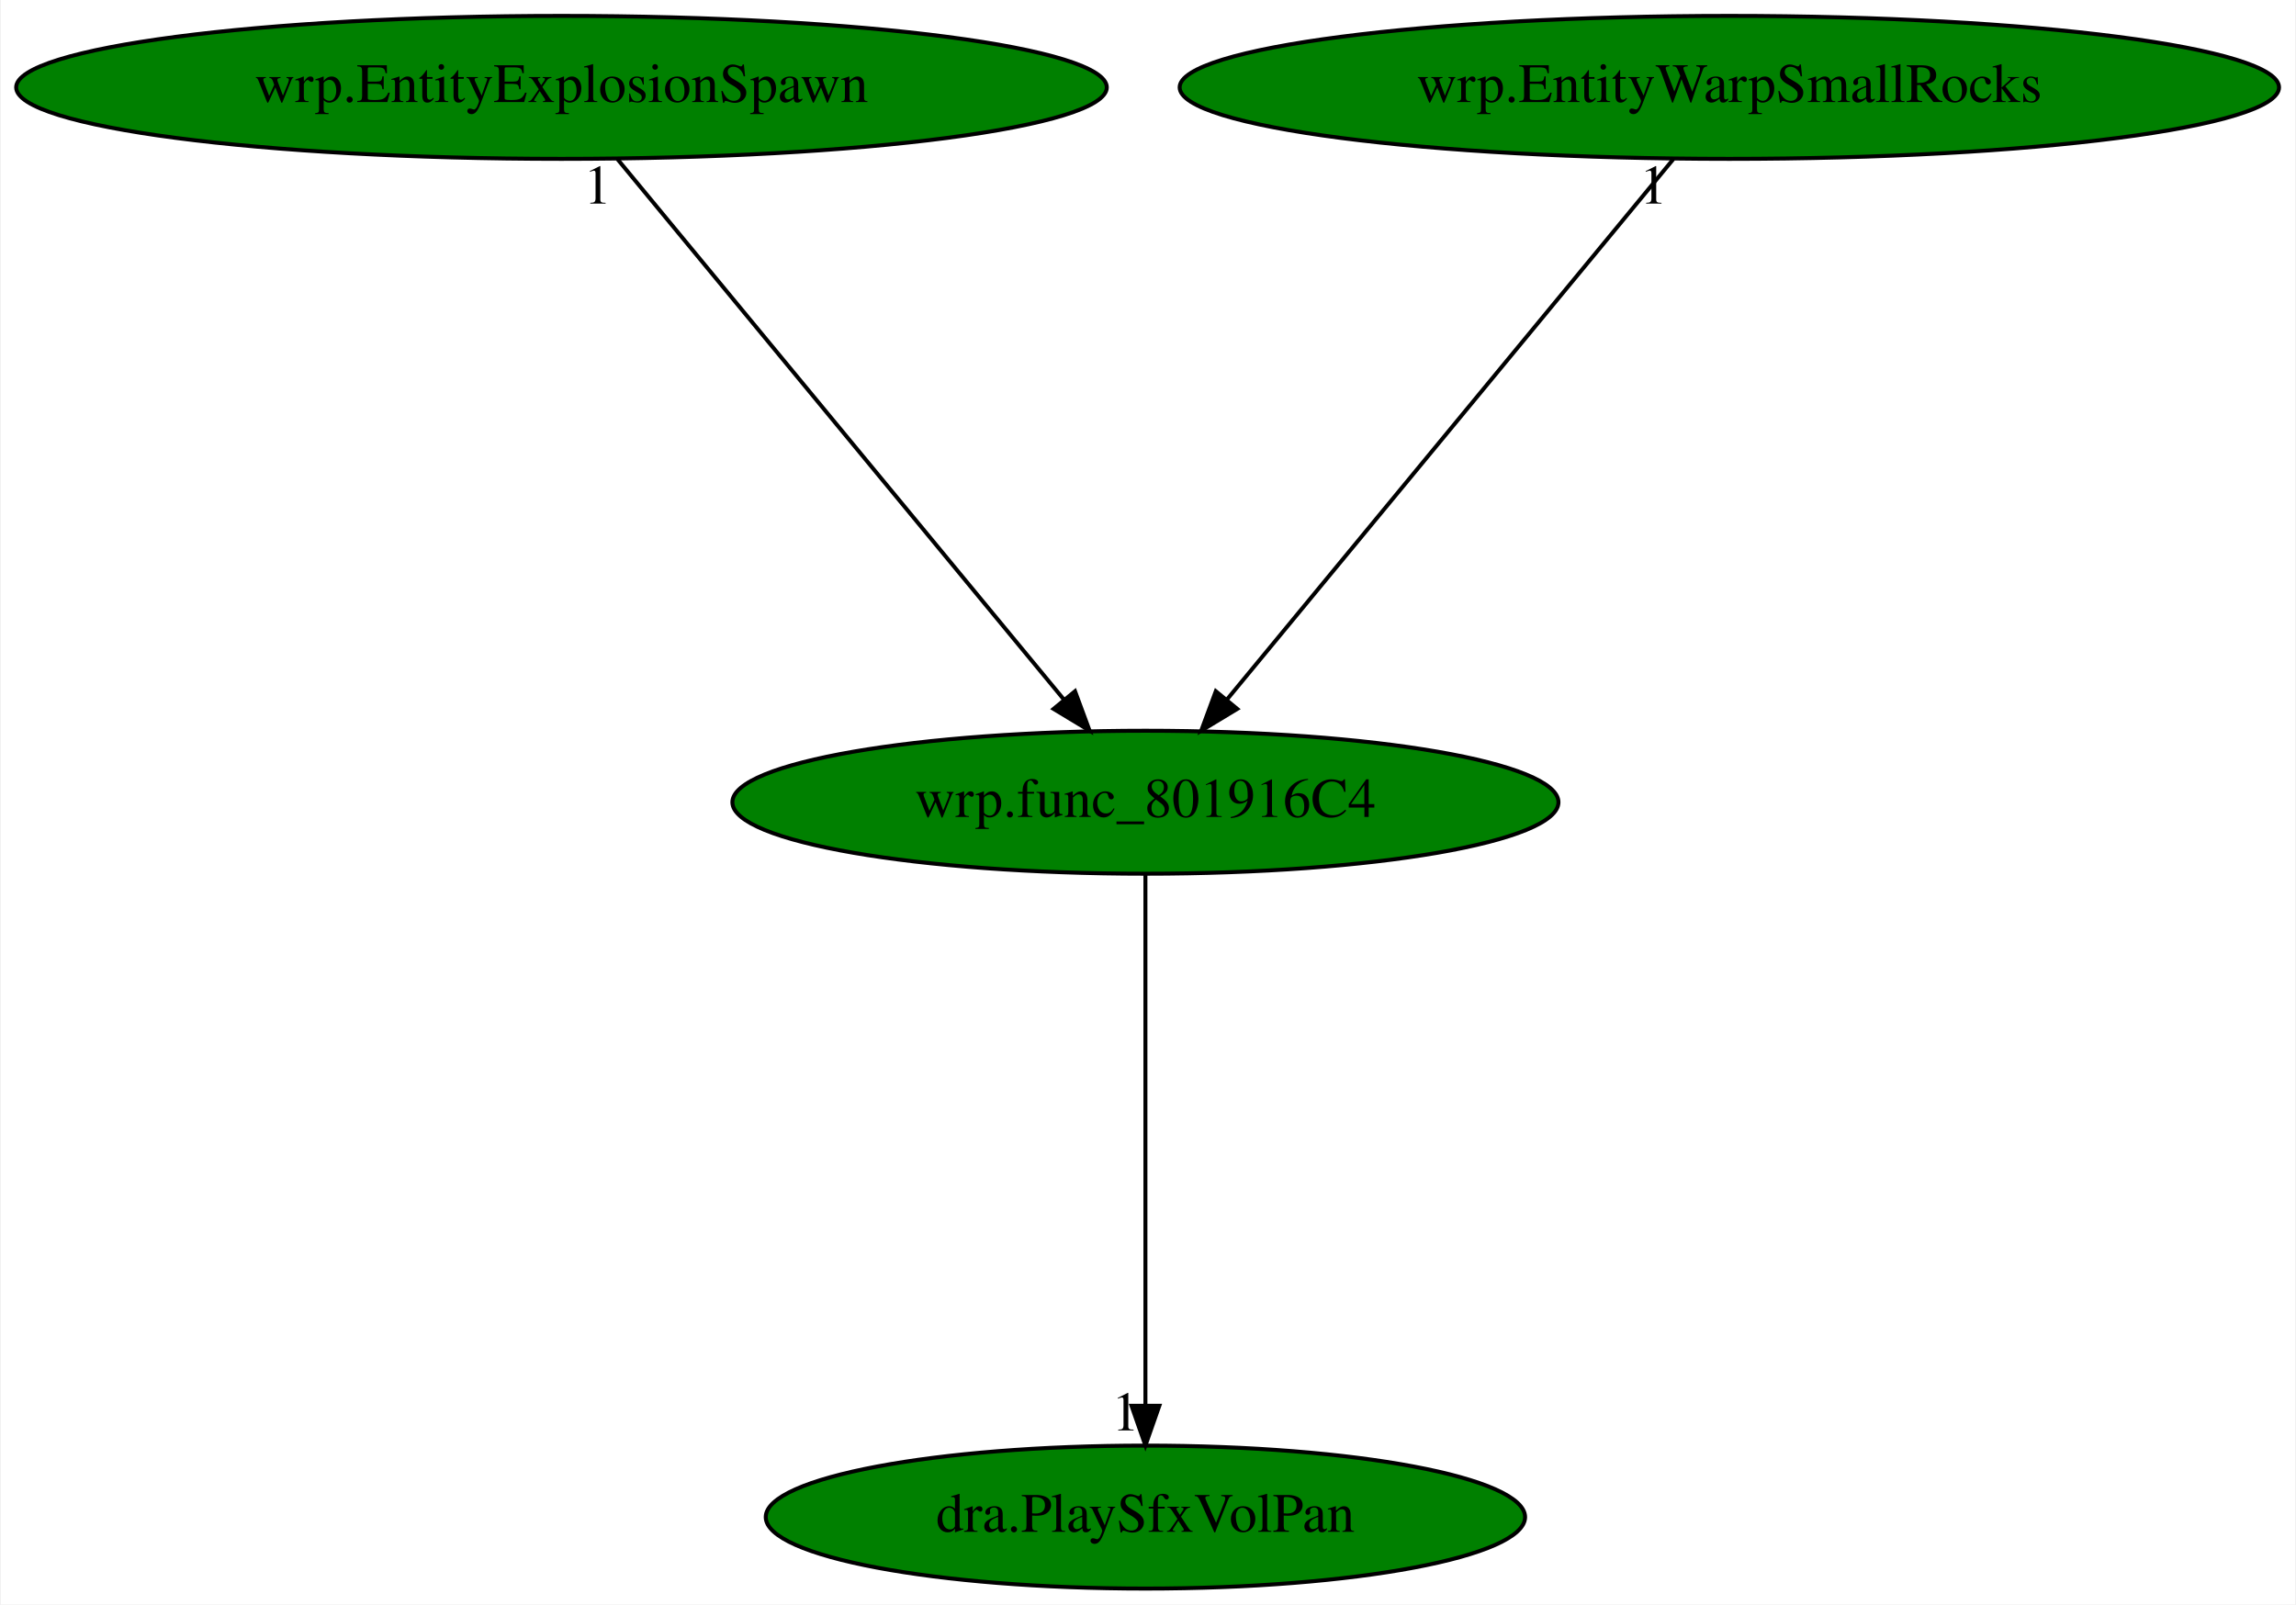
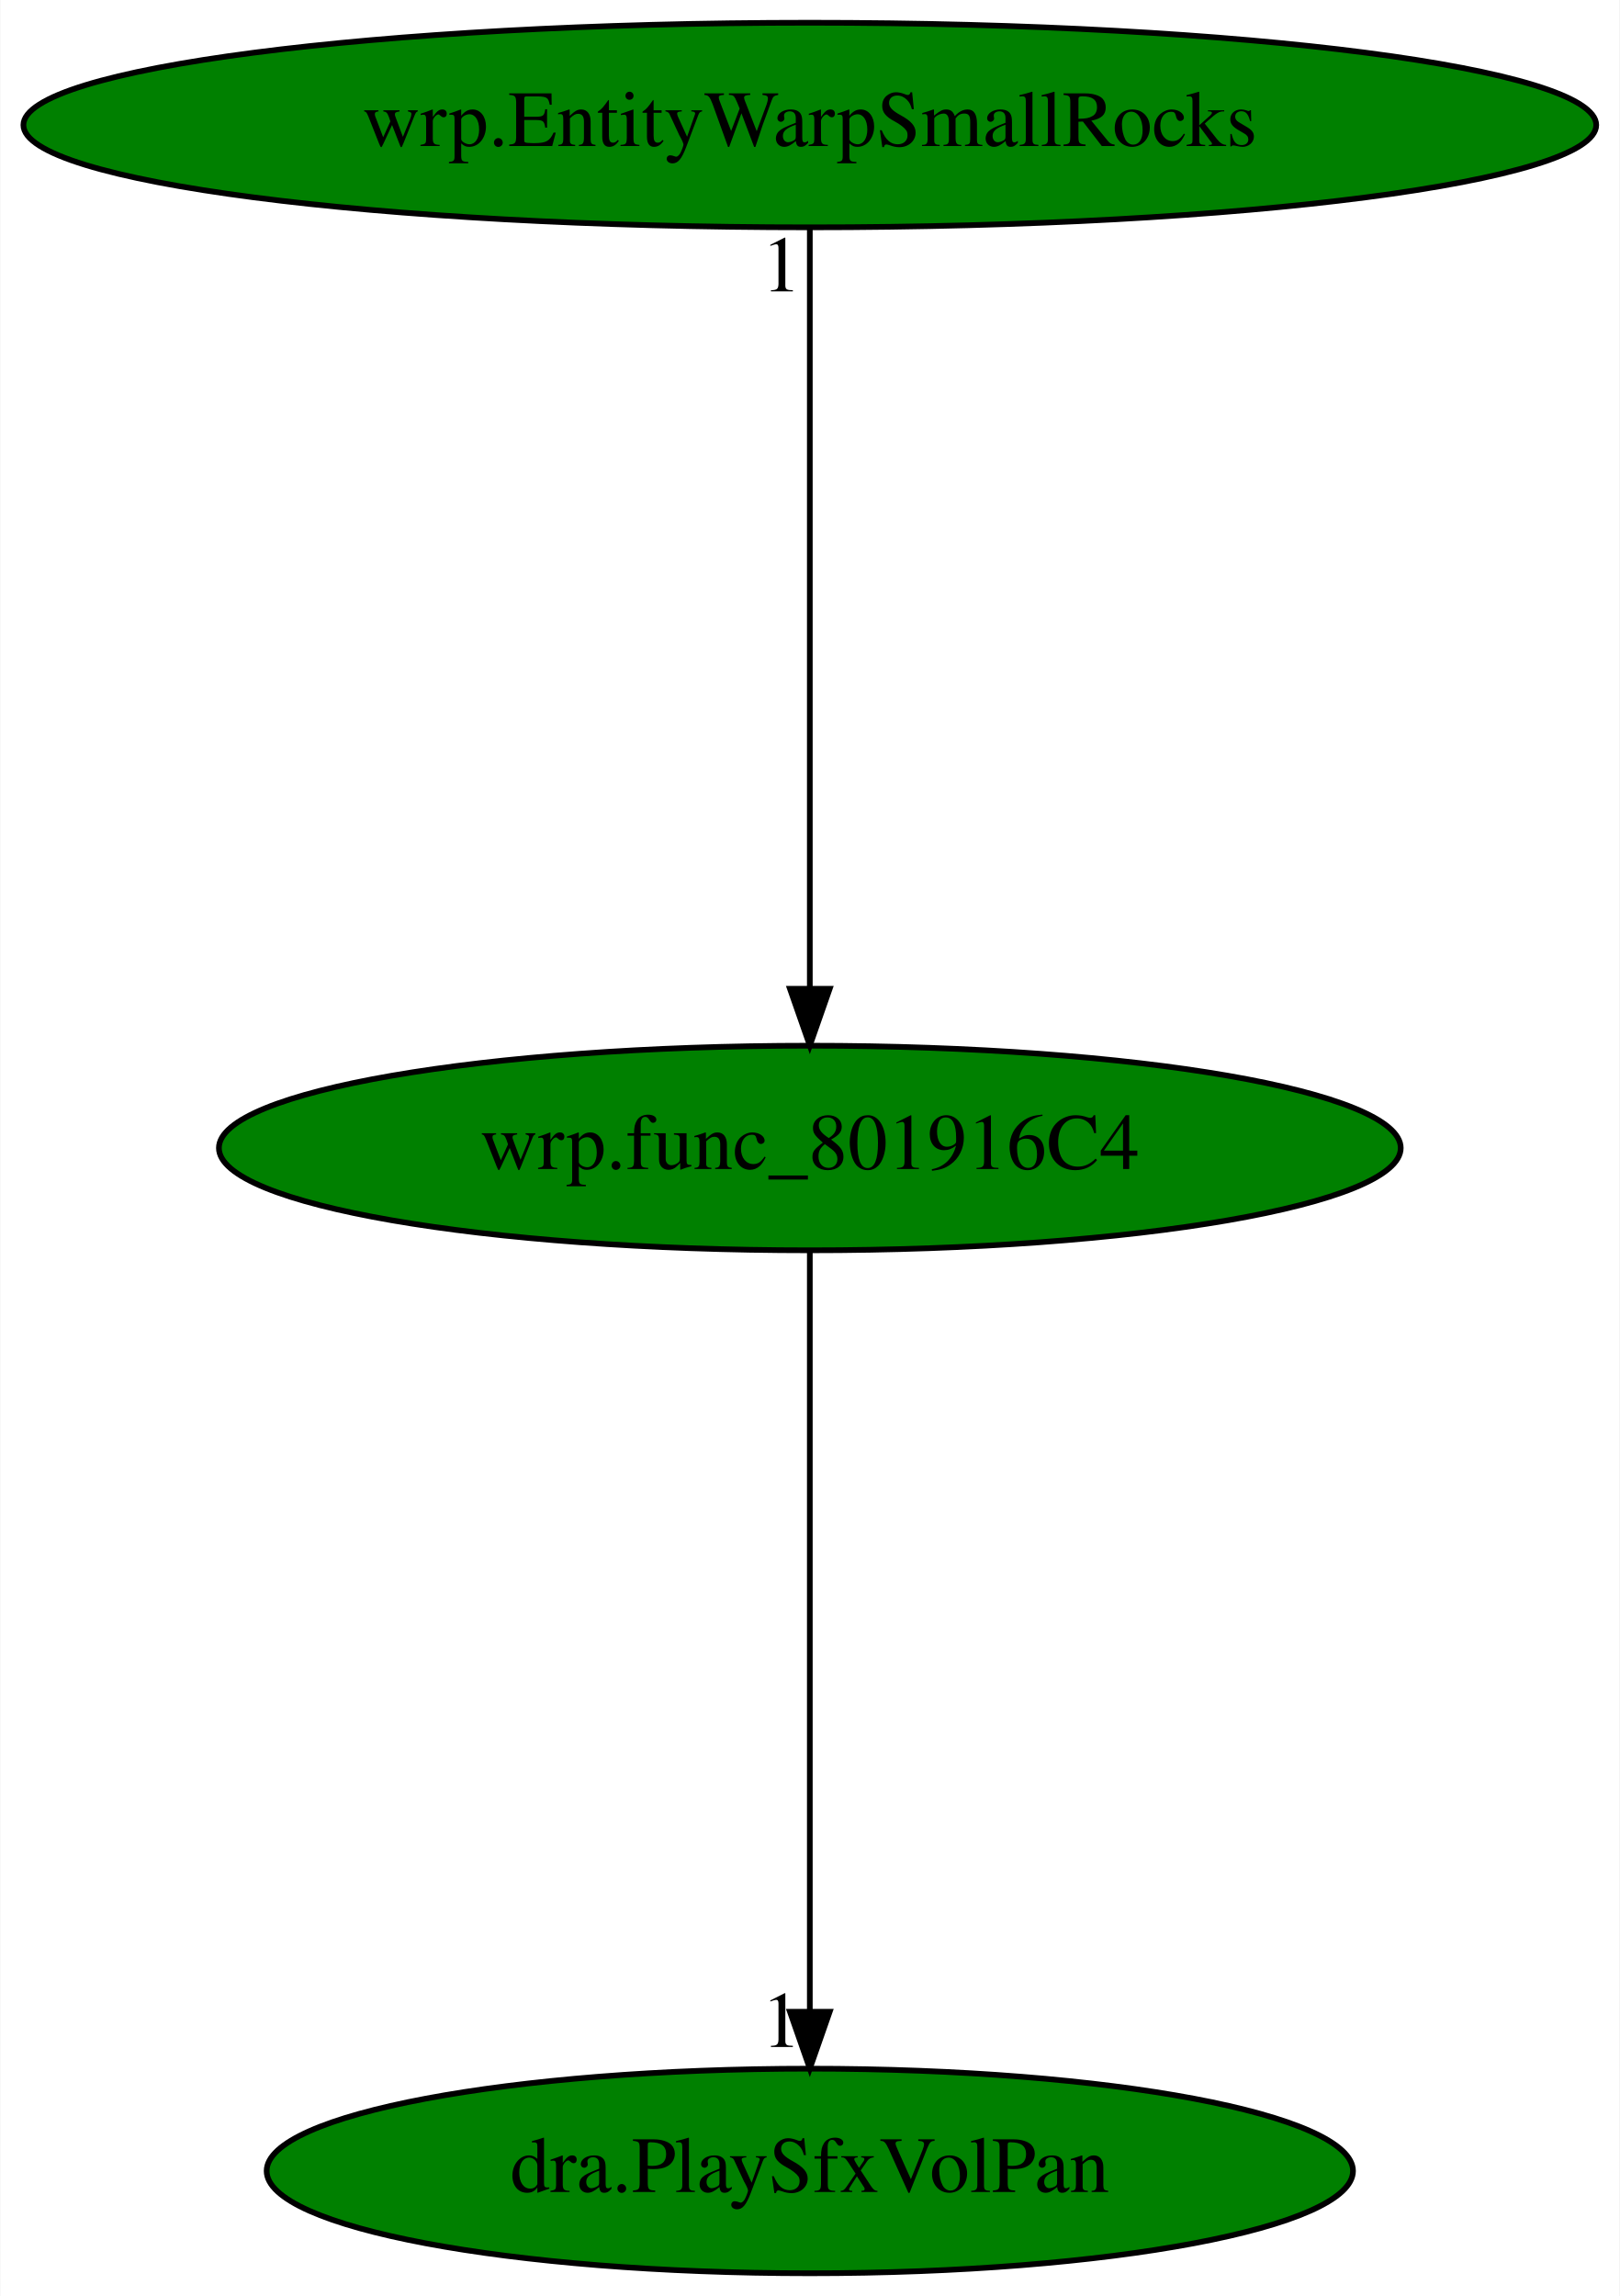
- <svg xmlns="http://www.w3.org/2000/svg" xmlns:xlink="http://www.w3.org/1999/xlink" width="578pt" height="404pt" viewBox="0.00 0.00 577.58 404.00">
+ <svg xmlns="http://www.w3.org/2000/svg" xmlns:xlink="http://www.w3.org/1999/xlink" width="285pt" height="404pt" viewBox="0.00 0.00 284.88 404.00">
  <g id="graph0" class="graph" transform="scale(1 1) rotate(0) translate(4 400)">
-     <polygon fill="white" stroke="transparent" points="-4,4 -4,-400 573.58,-400 573.58,4 -4,4" />
+     <polygon fill="white" stroke="transparent" points="-4,4 -4,-400 280.88,-400 280.88,4 -4,4" />
    <g id="node1" class="node">
-       <ellipse fill="green" stroke="black" cx="284.14" cy="-198" rx="103.98" ry="18" />
-       <text text-anchor="middle" x="284.14" y="-194.3" font-family="Times,serif" font-size="14.00">wrp.func_801916C4</text>
+       <ellipse fill="green" stroke="black" cx="138.44" cy="-198" rx="103.98" ry="18" />
+       <text text-anchor="middle" x="138.44" y="-194.3" font-family="Times,serif" font-size="14.00">wrp.func_801916C4</text>
    </g>
    <g id="node2" class="node">
      <g id="a_node2">
        <a xlink:href="dra.PlaySfxVolPan.svg" xlink:title="dra.PlaySfxVolPan">
-           <ellipse fill="green" stroke="black" cx="284.14" cy="-18" rx="95.58" ry="18" />
-           <text text-anchor="middle" x="284.14" y="-14.3" font-family="Times,serif" font-size="14.00">dra.PlaySfxVolPan</text>
+           <ellipse fill="green" stroke="black" cx="138.44" cy="-18" rx="95.58" ry="18" />
+           <text text-anchor="middle" x="138.44" y="-14.3" font-family="Times,serif" font-size="14.00">dra.PlaySfxVolPan</text>
        </a>
      </g>
    </g>
    <g id="edge1" class="edge">
-       <path fill="none" stroke="black" d="M284.14,-179.93C284.14,-148.97 284.14,-83.3 284.14,-46.13" />
-       <polygon fill="black" stroke="black" points="287.64,-46.02 284.14,-36.02 280.64,-46.02 287.64,-46.02" />
-       <text text-anchor="middle" x="279.14" y="-39.82" font-family="Times,serif" font-size="14.00">1</text>
+       <path fill="none" stroke="black" d="M138.44,-179.93C138.44,-148.97 138.44,-83.3 138.44,-46.13" />
+       <polygon fill="black" stroke="black" points="141.94,-46.02 138.44,-36.02 134.94,-46.02 141.94,-46.02" />
+       <text text-anchor="middle" x="133.44" y="-39.82" font-family="Times,serif" font-size="14.00">1</text>
    </g>
    <g id="node3" class="node">
      <g id="a_node3">
-         <a xlink:href="wrp.EntityExplosionSpawn.svg" xlink:title="wrp.EntityExplosionSpawn">
-           <ellipse fill="green" stroke="black" cx="137.14" cy="-378" rx="137.28" ry="18" />
-           <text text-anchor="middle" x="137.14" y="-374.3" font-family="Times,serif" font-size="14.00">wrp.EntityExplosionSpawn</text>
+         <a xlink:href="wrp.EntityWarpSmallRocks.svg" xlink:title="wrp.EntityWarpSmallRocks">
+           <ellipse fill="green" stroke="black" cx="138.44" cy="-378" rx="138.38" ry="18" />
+           <text text-anchor="middle" x="138.44" y="-374.3" font-family="Times,serif" font-size="14.00">wrp.EntityWarpSmallRocks</text>
        </a>
      </g>
    </g>
    <g id="edge2" class="edge">
-       <path fill="none" stroke="black" d="M151.23,-359.93C177.35,-328.3 233.38,-260.46 263.68,-223.78" />
-       <polygon fill="black" stroke="black" points="266.42,-225.95 270.09,-216.02 261.02,-221.5 266.42,-225.95" />
-       <text text-anchor="middle" x="146.23" y="-348.73" font-family="Times,serif" font-size="14.00">1</text>
-     </g>
-     <g id="node4" class="node">
-       <g id="a_node4">
-         <a xlink:href="wrp.EntityWarpSmallRocks.svg" xlink:title="wrp.EntityWarpSmallRocks">
-           <ellipse fill="green" stroke="black" cx="431.14" cy="-378" rx="138.38" ry="18" />
-           <text text-anchor="middle" x="431.14" y="-374.3" font-family="Times,serif" font-size="14.00">wrp.EntityWarpSmallRocks</text>
-         </a>
-       </g>
-     </g>
-     <g id="edge3" class="edge">
-       <path fill="none" stroke="black" d="M417.04,-359.93C390.92,-328.3 334.9,-260.46 304.6,-223.78" />
-       <polygon fill="black" stroke="black" points="307.26,-221.5 298.19,-216.02 301.86,-225.95 307.26,-221.5" />
-       <text text-anchor="middle" x="412.04" y="-348.73" font-family="Times,serif" font-size="14.00">1</text>
+       <path fill="none" stroke="black" d="M138.44,-359.93C138.44,-328.97 138.44,-263.3 138.44,-226.13" />
+       <polygon fill="black" stroke="black" points="141.94,-226.02 138.44,-216.02 134.94,-226.02 141.94,-226.02" />
+       <text text-anchor="middle" x="133.44" y="-348.73" font-family="Times,serif" font-size="14.00">1</text>
    </g>
  </g>
</svg>
